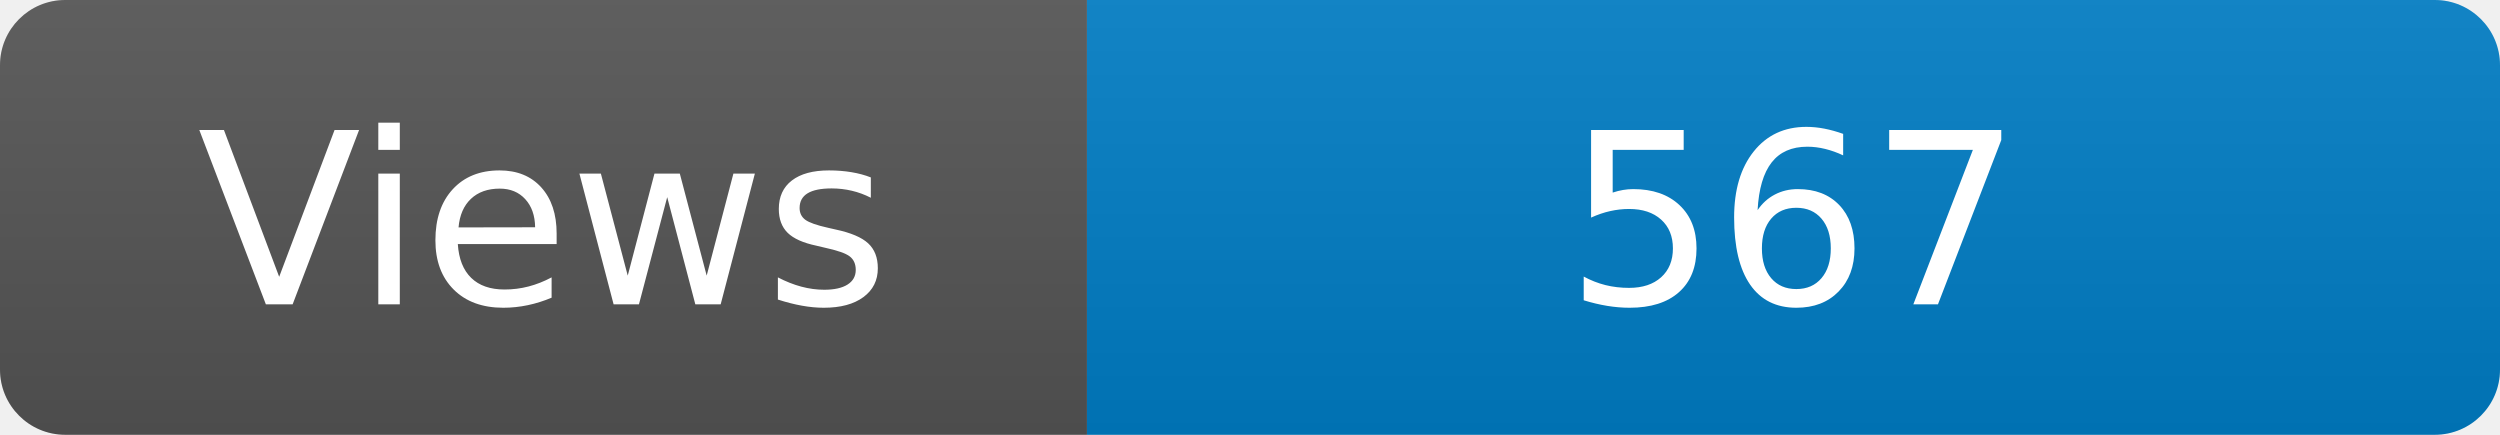
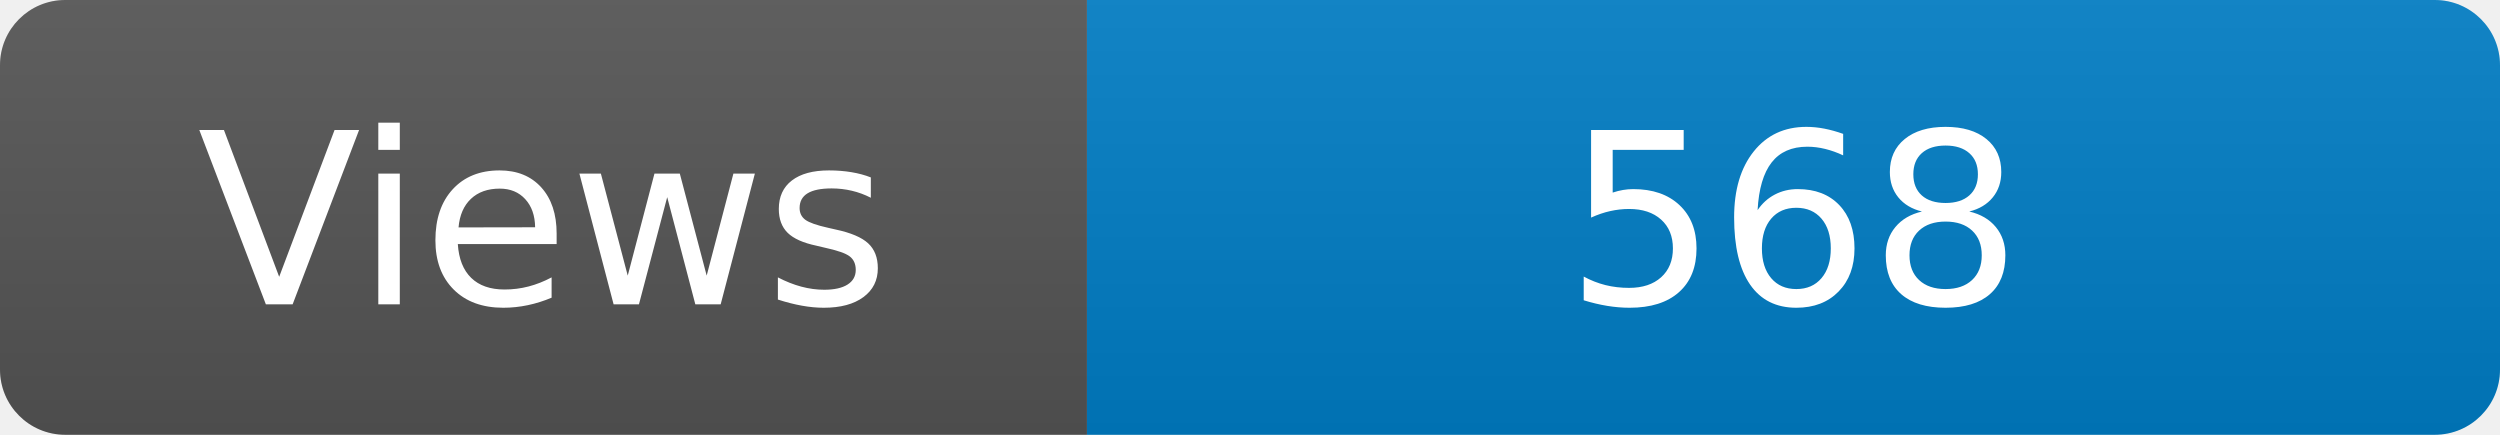
<svg xmlns="http://www.w3.org/2000/svg" width="115" height="20" role="img" aria-label="Maintained?: yes">
  <linearGradient id="s" x2="0" y2="100%">
    <stop offset="0" stop-color="#bbb" stop-opacity=".1" />
    <stop offset="1" stop-opacity=".1" />
  </linearGradient>
  <clipPath id="r">
    <rect width="115" height="20" rx="3" fill="#fff" />
  </clipPath>
  <g clip-path="url(#r)">
    <rect width="50" height="20" fill="#555" />
    <rect x="50" width="160" height="20" fill="#007ec6" />
    <rect width="115" height="20" fill="url(#s)" />
  </g>
  <g fill="#fff" text-anchor="middle" font-family="Verdana,Geneva,DejaVu Sans,sans-serif" font-size="110">
    <text x="250" y="140" transform="scale(.1)" fill="#fff">Views</text>
-     <text x="825" y="140" transform="scale(.1)" fill="#fff">567</text>
+     <text x="825" y="140" transform="scale(.1)" fill="#fff">568</text>
  </g>
</svg>
